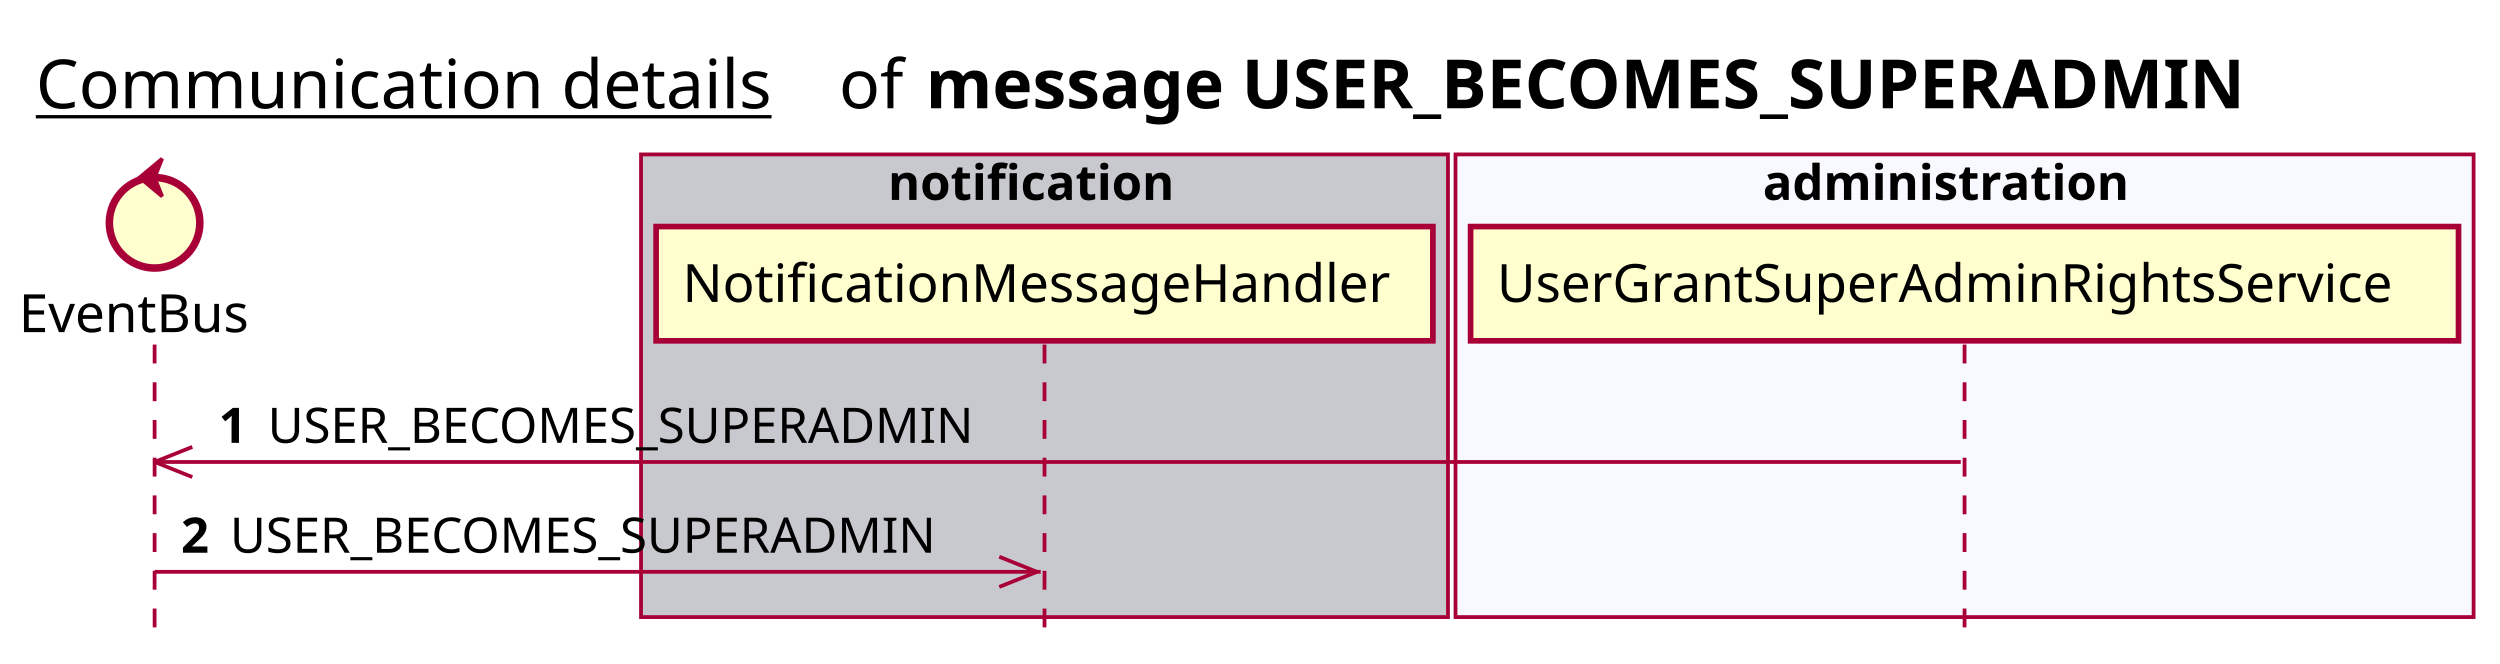
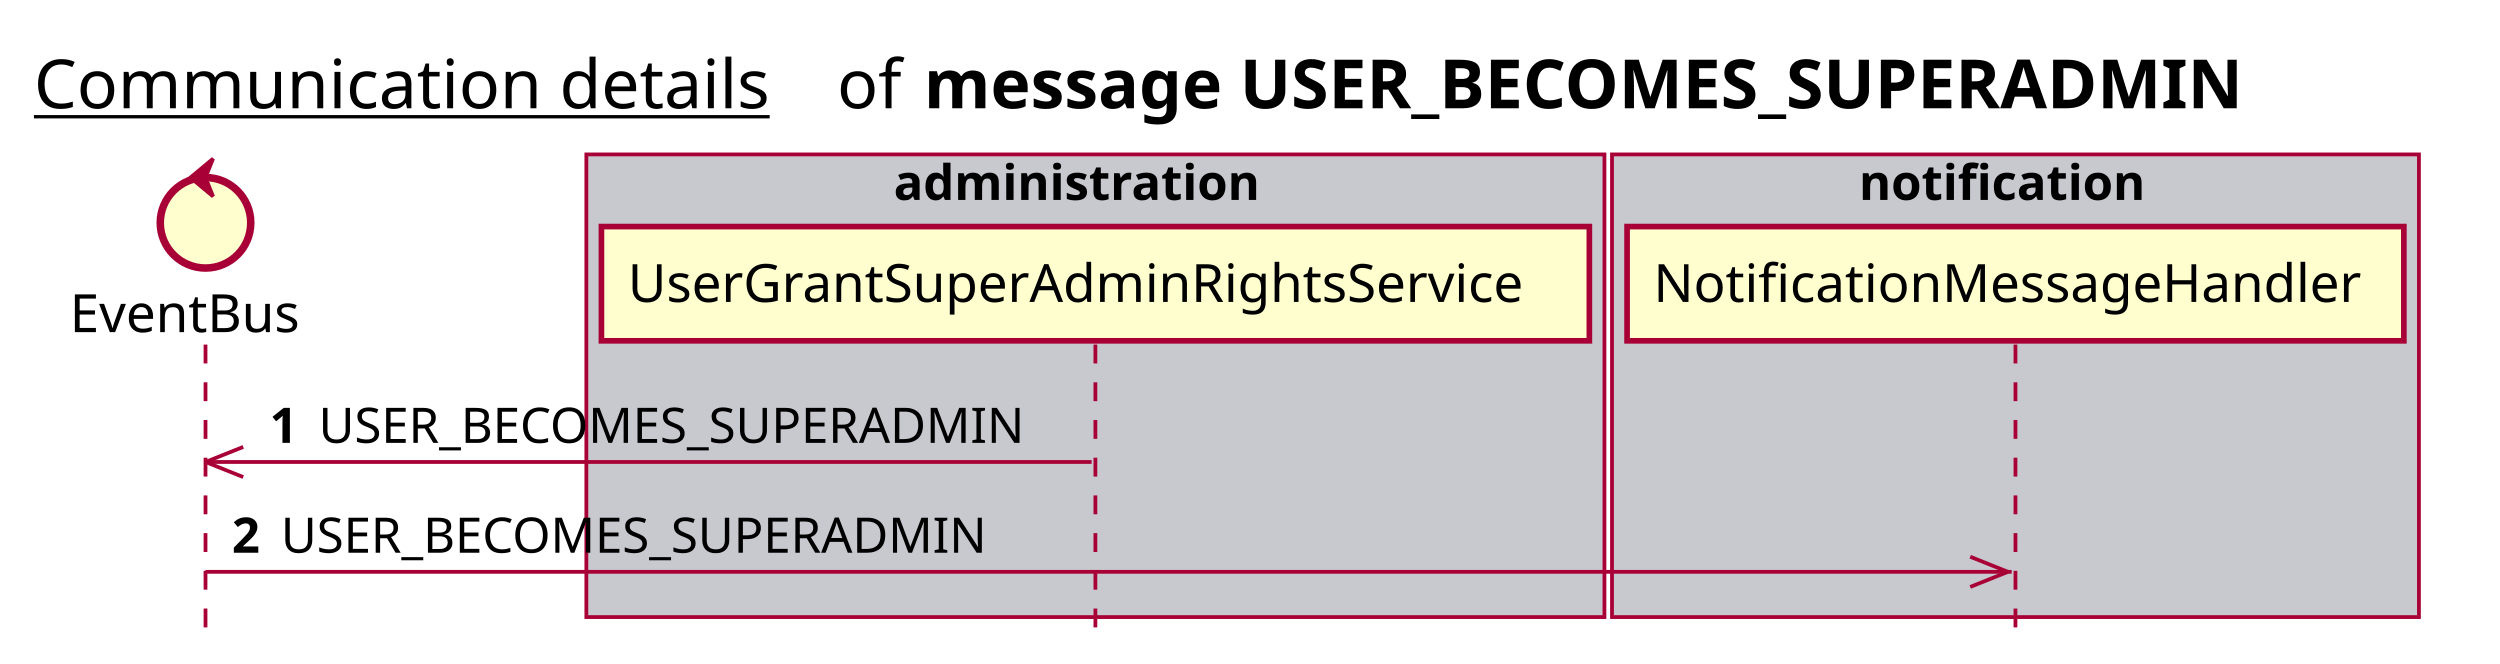
<svg xmlns="http://www.w3.org/2000/svg" contentScriptType="application/ecmascript" contentStyleType="text/css" height="176px" preserveAspectRatio="none" style="width:663px;height:176px;background:#FFFFFF;" version="1.1" viewBox="0 0 663 176" width="663px" zoomAndPan="magnify">
  <defs />
  <g>
-     <text fill="#000000" font-family="sans-serif" font-size="18" lengthAdjust="spacing" text-decoration="underline" textLength="201" x="9.5" y="28.708">Communication details</text>
-     <text fill="#000000" font-family="sans-serif" font-size="18" lengthAdjust="spacing" textLength="17" x="222.5" y="28.708">of</text>
-     <text fill="#000000" font-family="sans-serif" font-size="18" font-weight="bold" lengthAdjust="spacing" textLength="402" x="245.5" y="28.708">message USER_BECOMES_SUPERADMIN</text>
-     <rect fill="#C8C8CF" height="122.695" style="stroke:#A80036;stroke-width:1.0;" width="214" x="170" y="40.953" />
-     <text fill="#000000" font-family="sans-serif" font-size="13" font-weight="bold" lengthAdjust="spacing" textLength="83" x="235.5" y="53.02">notification</text>
-     <rect fill="#F8F8FF" height="122.695" style="stroke:#A80036;stroke-width:1.0;" width="270" x="386" y="40.953" />
-     <text fill="#000000" font-family="sans-serif" font-size="13" font-weight="bold" lengthAdjust="spacing" textLength="107" x="467.5" y="53.02">administration</text>
-     <line style="stroke:#A80036;stroke-width:1.0;stroke-dasharray:5.0,5.0;" x1="41" x2="41" y1="91.383" y2="169.648" />
-     <line style="stroke:#A80036;stroke-width:1.0;stroke-dasharray:5.0,5.0;" x1="277" x2="277" y1="91.383" y2="169.648" />
-     <line style="stroke:#A80036;stroke-width:1.0;stroke-dasharray:5.0,5.0;" x1="521" x2="521" y1="91.383" y2="169.648" />
-     <text fill="#000000" font-family="sans-serif" font-size="14" lengthAdjust="spacing" textLength="66" x="5" y="88.081">EventBus</text>
-     <ellipse cx="41" cy="59.086" fill="#FEFECE" rx="12" ry="12" style="stroke:#A80036;stroke-width:2.0;" />
-     <polygon fill="#A80036" points="37,47.086,43,42.086,41,47.086,43,52.086,37,47.086" style="stroke:#A80036;stroke-width:1.0;" />
-     <rect fill="#FEFECE" height="30.297" style="stroke:#A80036;stroke-width:1.5;" width="206" x="174" y="60.086" />
-     <text fill="#000000" font-family="sans-serif" font-size="14" lengthAdjust="spacing" textLength="192" x="181" y="80.081">NotificationMessageHandler</text>
-     <rect fill="#FEFECE" height="30.297" style="stroke:#A80036;stroke-width:1.5;" width="262" x="390" y="60.086" />
-     <text fill="#000000" font-family="sans-serif" font-size="14" lengthAdjust="spacing" textLength="248" x="397" y="80.081">UserGrantSuperAdminRightsService</text>
-     <line style="stroke:#A80036;stroke-width:1.0;" x1="41" x2="51" y1="122.516" y2="118.516" />
-     <line style="stroke:#A80036;stroke-width:1.0;" x1="41" x2="51" y1="122.516" y2="126.516" />
-     <line style="stroke:#A80036;stroke-width:1.0;" x1="41" x2="520" y1="122.516" y2="122.516" />
-     <text fill="#000000" font-family="sans-serif" font-size="13" font-weight="bold" lengthAdjust="spacing" textLength="9" x="58" y="117.45">1</text>
-     <text fill="#000000" font-family="sans-serif" font-size="13" lengthAdjust="spacing" textLength="199" x="71" y="117.45">USER_BECOMES_SUPERADMIN</text>
-     <line style="stroke:#A80036;stroke-width:1.0;" x1="275" x2="265" y1="151.648" y2="147.648" />
-     <line style="stroke:#A80036;stroke-width:1.0;" x1="275" x2="265" y1="151.648" y2="155.648" />
-     <line style="stroke:#A80036;stroke-width:1.0;" x1="41" x2="276" y1="151.648" y2="151.648" />
-     <text fill="#000000" font-family="sans-serif" font-size="13" font-weight="bold" lengthAdjust="spacing" textLength="9" x="48" y="146.583">2</text>
-     <text fill="#000000" font-family="sans-serif" font-size="13" lengthAdjust="spacing" textLength="199" x="61" y="146.583">USER_BECOMES_SUPERADMIN</text>
+     <text fill="#000000" font-family="sans-serif" font-size="18" lengthAdjust="spacing" text-decoration="underline" textLength="201" x="9" y="28.708">Communication details</text>
+     <text fill="#000000" font-family="sans-serif" font-size="18" lengthAdjust="spacing" textLength="17" x="222" y="28.708">of</text>
+     <text fill="#000000" font-family="sans-serif" font-size="18" font-weight="bold" lengthAdjust="spacing" textLength="402" x="245" y="28.708">message USER_BECOMES_SUPERADMIN</text>
+     <rect fill="#C8C8CF" height="122.695" style="stroke:#A80036;stroke-width:1.0;" width="270" x="155.5" y="40.953" />
+     <text fill="#000000" font-family="sans-serif" font-size="13" font-weight="bold" lengthAdjust="spacing" textLength="107" x="237" y="53.02">administration</text>
+     <rect fill="#C8C8CF" height="122.695" style="stroke:#A80036;stroke-width:1.0;" width="214" x="427.5" y="40.953" />
+     <text fill="#000000" font-family="sans-serif" font-size="13" font-weight="bold" lengthAdjust="spacing" textLength="83" x="493" y="53.02">notification</text>
+     <line style="stroke:#A80036;stroke-width:1.0;stroke-dasharray:5.0,5.0;" x1="54.5" x2="54.5" y1="91.383" y2="169.648" />
+     <line style="stroke:#A80036;stroke-width:1.0;stroke-dasharray:5.0,5.0;" x1="290.5" x2="290.5" y1="91.383" y2="169.648" />
+     <line style="stroke:#A80036;stroke-width:1.0;stroke-dasharray:5.0,5.0;" x1="534.5" x2="534.5" y1="91.383" y2="169.648" />
+     <text fill="#000000" font-family="sans-serif" font-size="14" lengthAdjust="spacing" textLength="66" x="18.5" y="88.081">EventBus</text>
+     <ellipse cx="54.5" cy="59.086" fill="#FEFECE" rx="12" ry="12" style="stroke:#A80036;stroke-width:2.0;" />
+     <polygon fill="#A80036" points="50.5,47.086,56.5,42.086,54.5,47.086,56.5,52.086,50.5,47.086" style="stroke:#A80036;stroke-width:1.0;" />
+     <rect fill="#FEFECE" height="30.297" style="stroke:#A80036;stroke-width:1.5;" width="262" x="159.5" y="60.086" />
+     <text fill="#000000" font-family="sans-serif" font-size="14" lengthAdjust="spacing" textLength="248" x="166.5" y="80.081">UserGrantSuperAdminRightsService</text>
+     <rect fill="#FEFECE" height="30.297" style="stroke:#A80036;stroke-width:1.5;" width="206" x="431.5" y="60.086" />
+     <text fill="#000000" font-family="sans-serif" font-size="14" lengthAdjust="spacing" textLength="192" x="438.5" y="80.081">NotificationMessageHandler</text>
+     <line style="stroke:#A80036;stroke-width:1.0;" x1="54.5" x2="64.5" y1="122.516" y2="118.516" />
+     <line style="stroke:#A80036;stroke-width:1.0;" x1="54.5" x2="64.5" y1="122.516" y2="126.516" />
+     <line style="stroke:#A80036;stroke-width:1.0;" x1="54.5" x2="289.5" y1="122.516" y2="122.516" />
+     <text fill="#000000" font-family="sans-serif" font-size="13" font-weight="bold" lengthAdjust="spacing" textLength="9" x="71.5" y="117.45">1</text>
+     <text fill="#000000" font-family="sans-serif" font-size="13" lengthAdjust="spacing" textLength="199" x="84.5" y="117.45">USER_BECOMES_SUPERADMIN</text>
+     <line style="stroke:#A80036;stroke-width:1.0;" x1="532.5" x2="522.5" y1="151.648" y2="147.648" />
+     <line style="stroke:#A80036;stroke-width:1.0;" x1="532.5" x2="522.5" y1="151.648" y2="155.648" />
+     <line style="stroke:#A80036;stroke-width:1.0;" x1="54.5" x2="533.5" y1="151.648" y2="151.648" />
+     <text fill="#000000" font-family="sans-serif" font-size="13" font-weight="bold" lengthAdjust="spacing" textLength="9" x="61.5" y="146.583">2</text>
+     <text fill="#000000" font-family="sans-serif" font-size="13" lengthAdjust="spacing" textLength="199" x="74.5" y="146.583">USER_BECOMES_SUPERADMIN</text>
  </g>
</svg>
